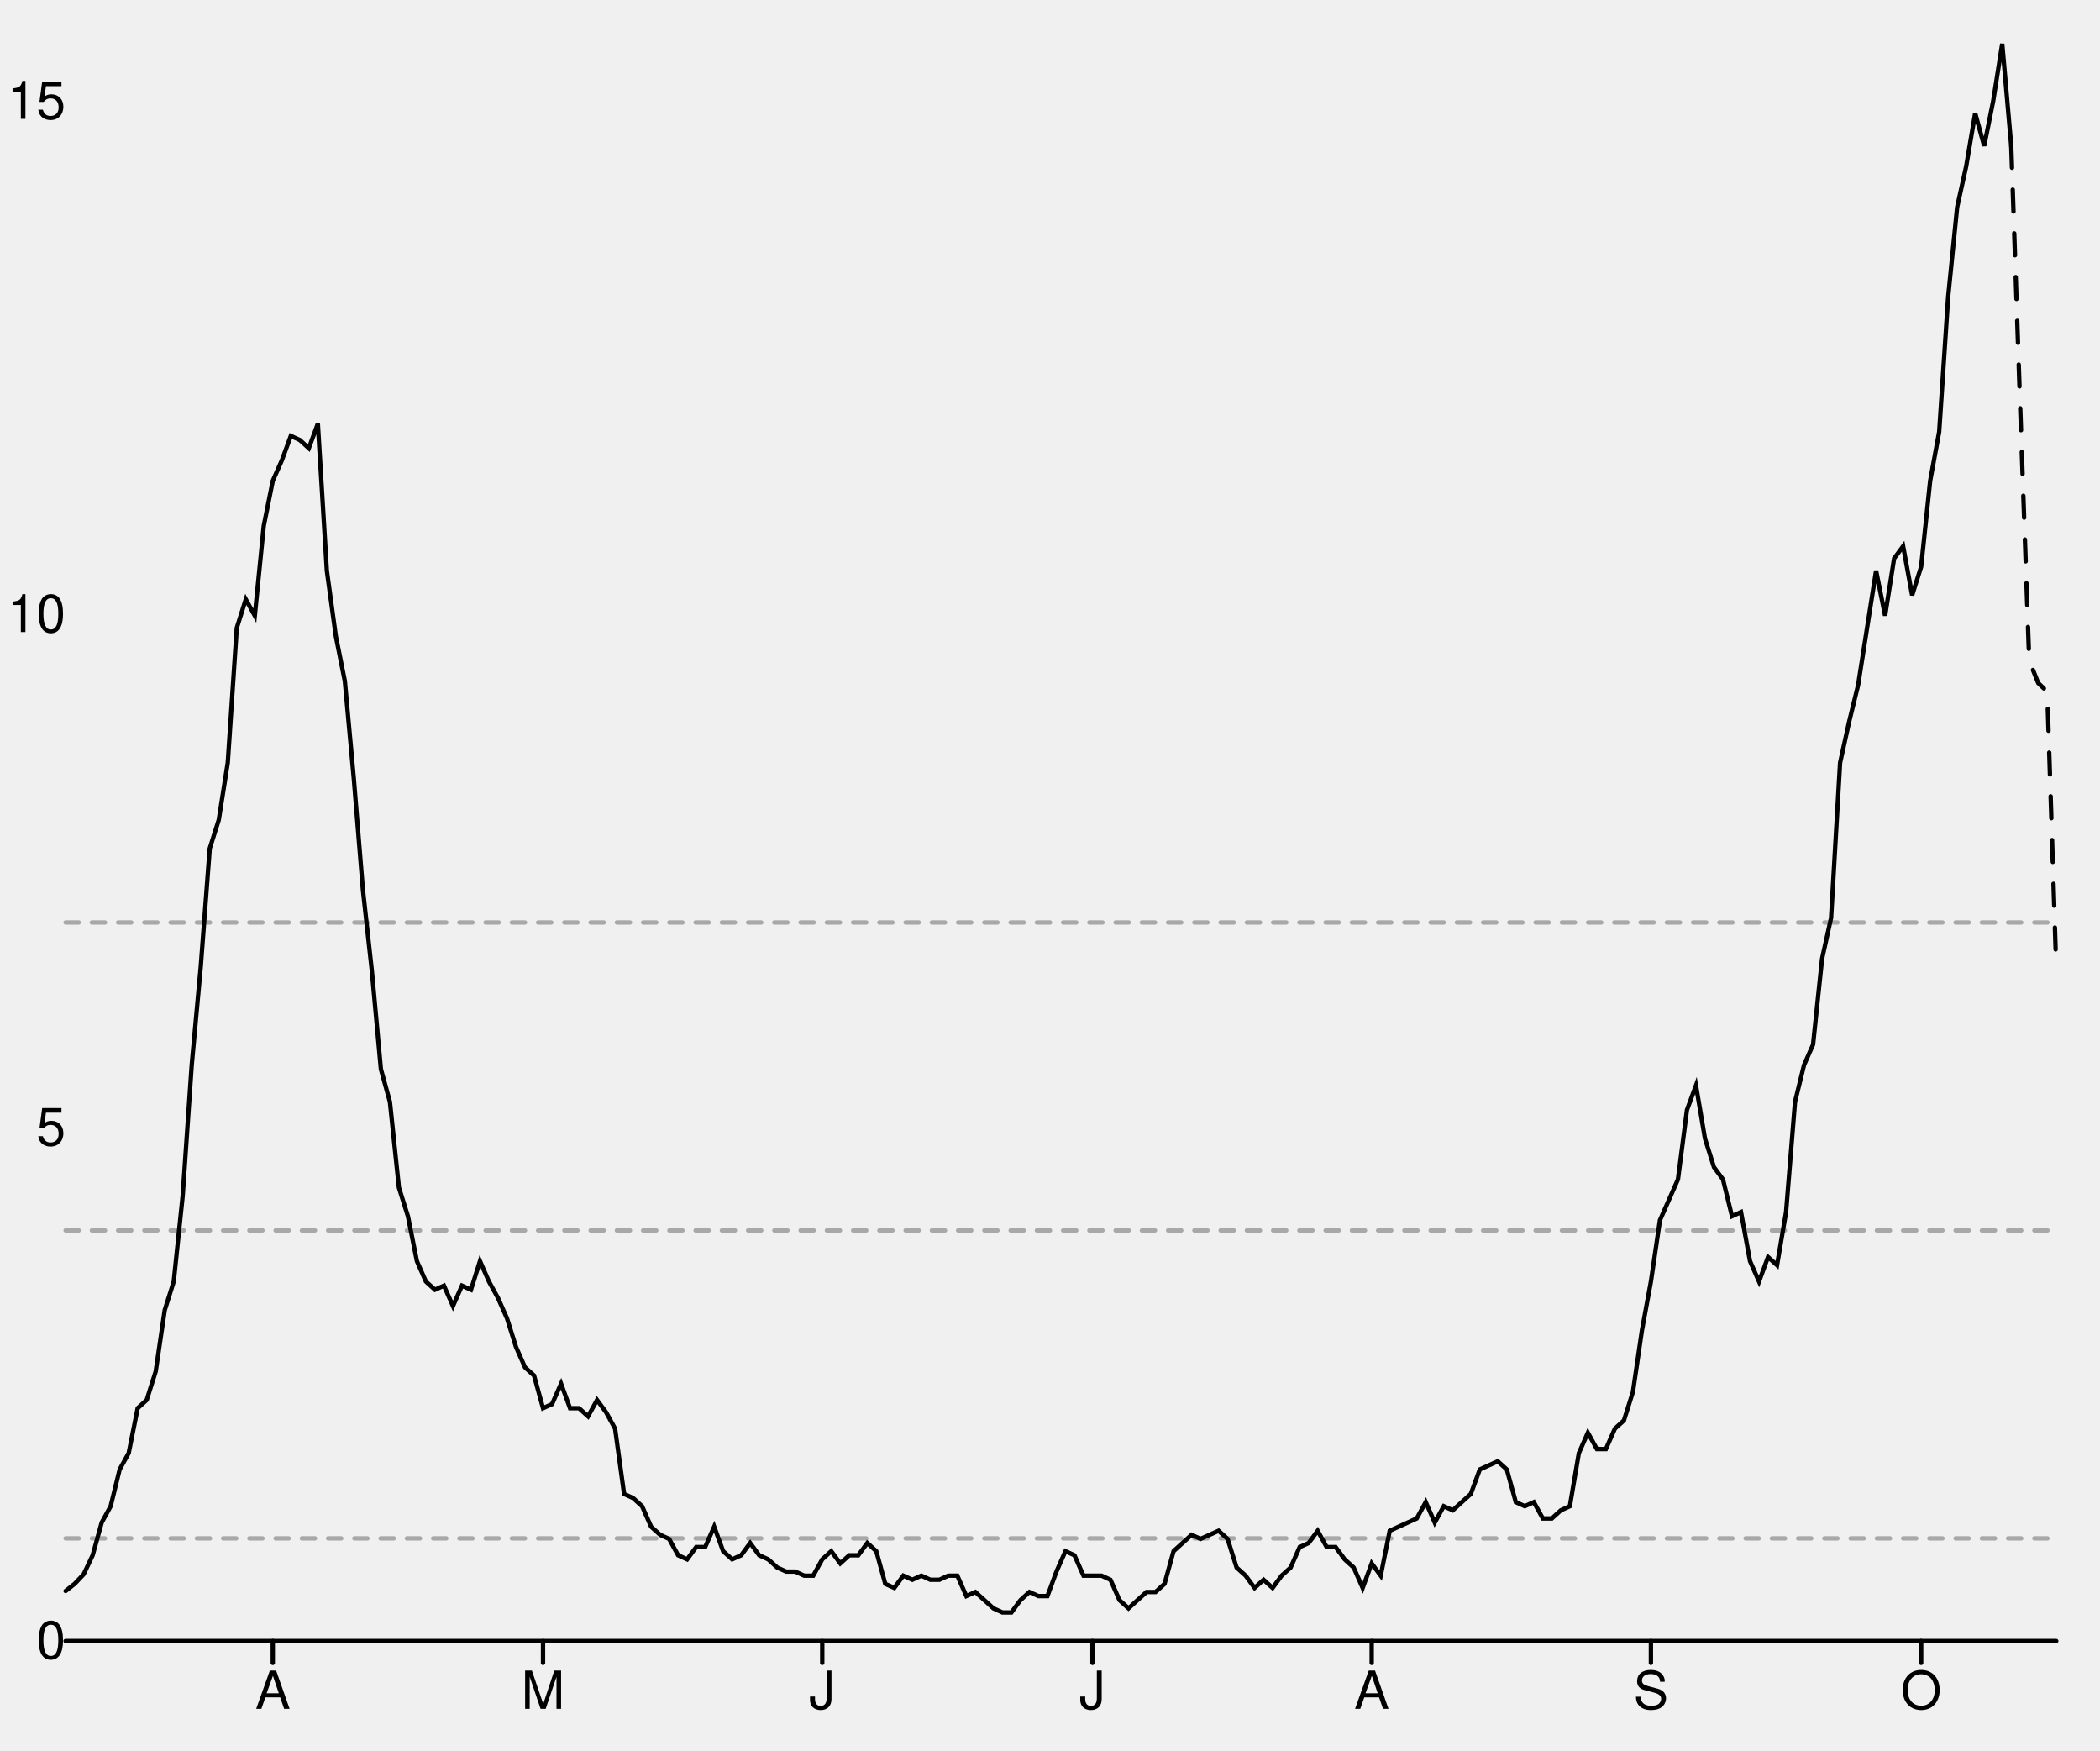
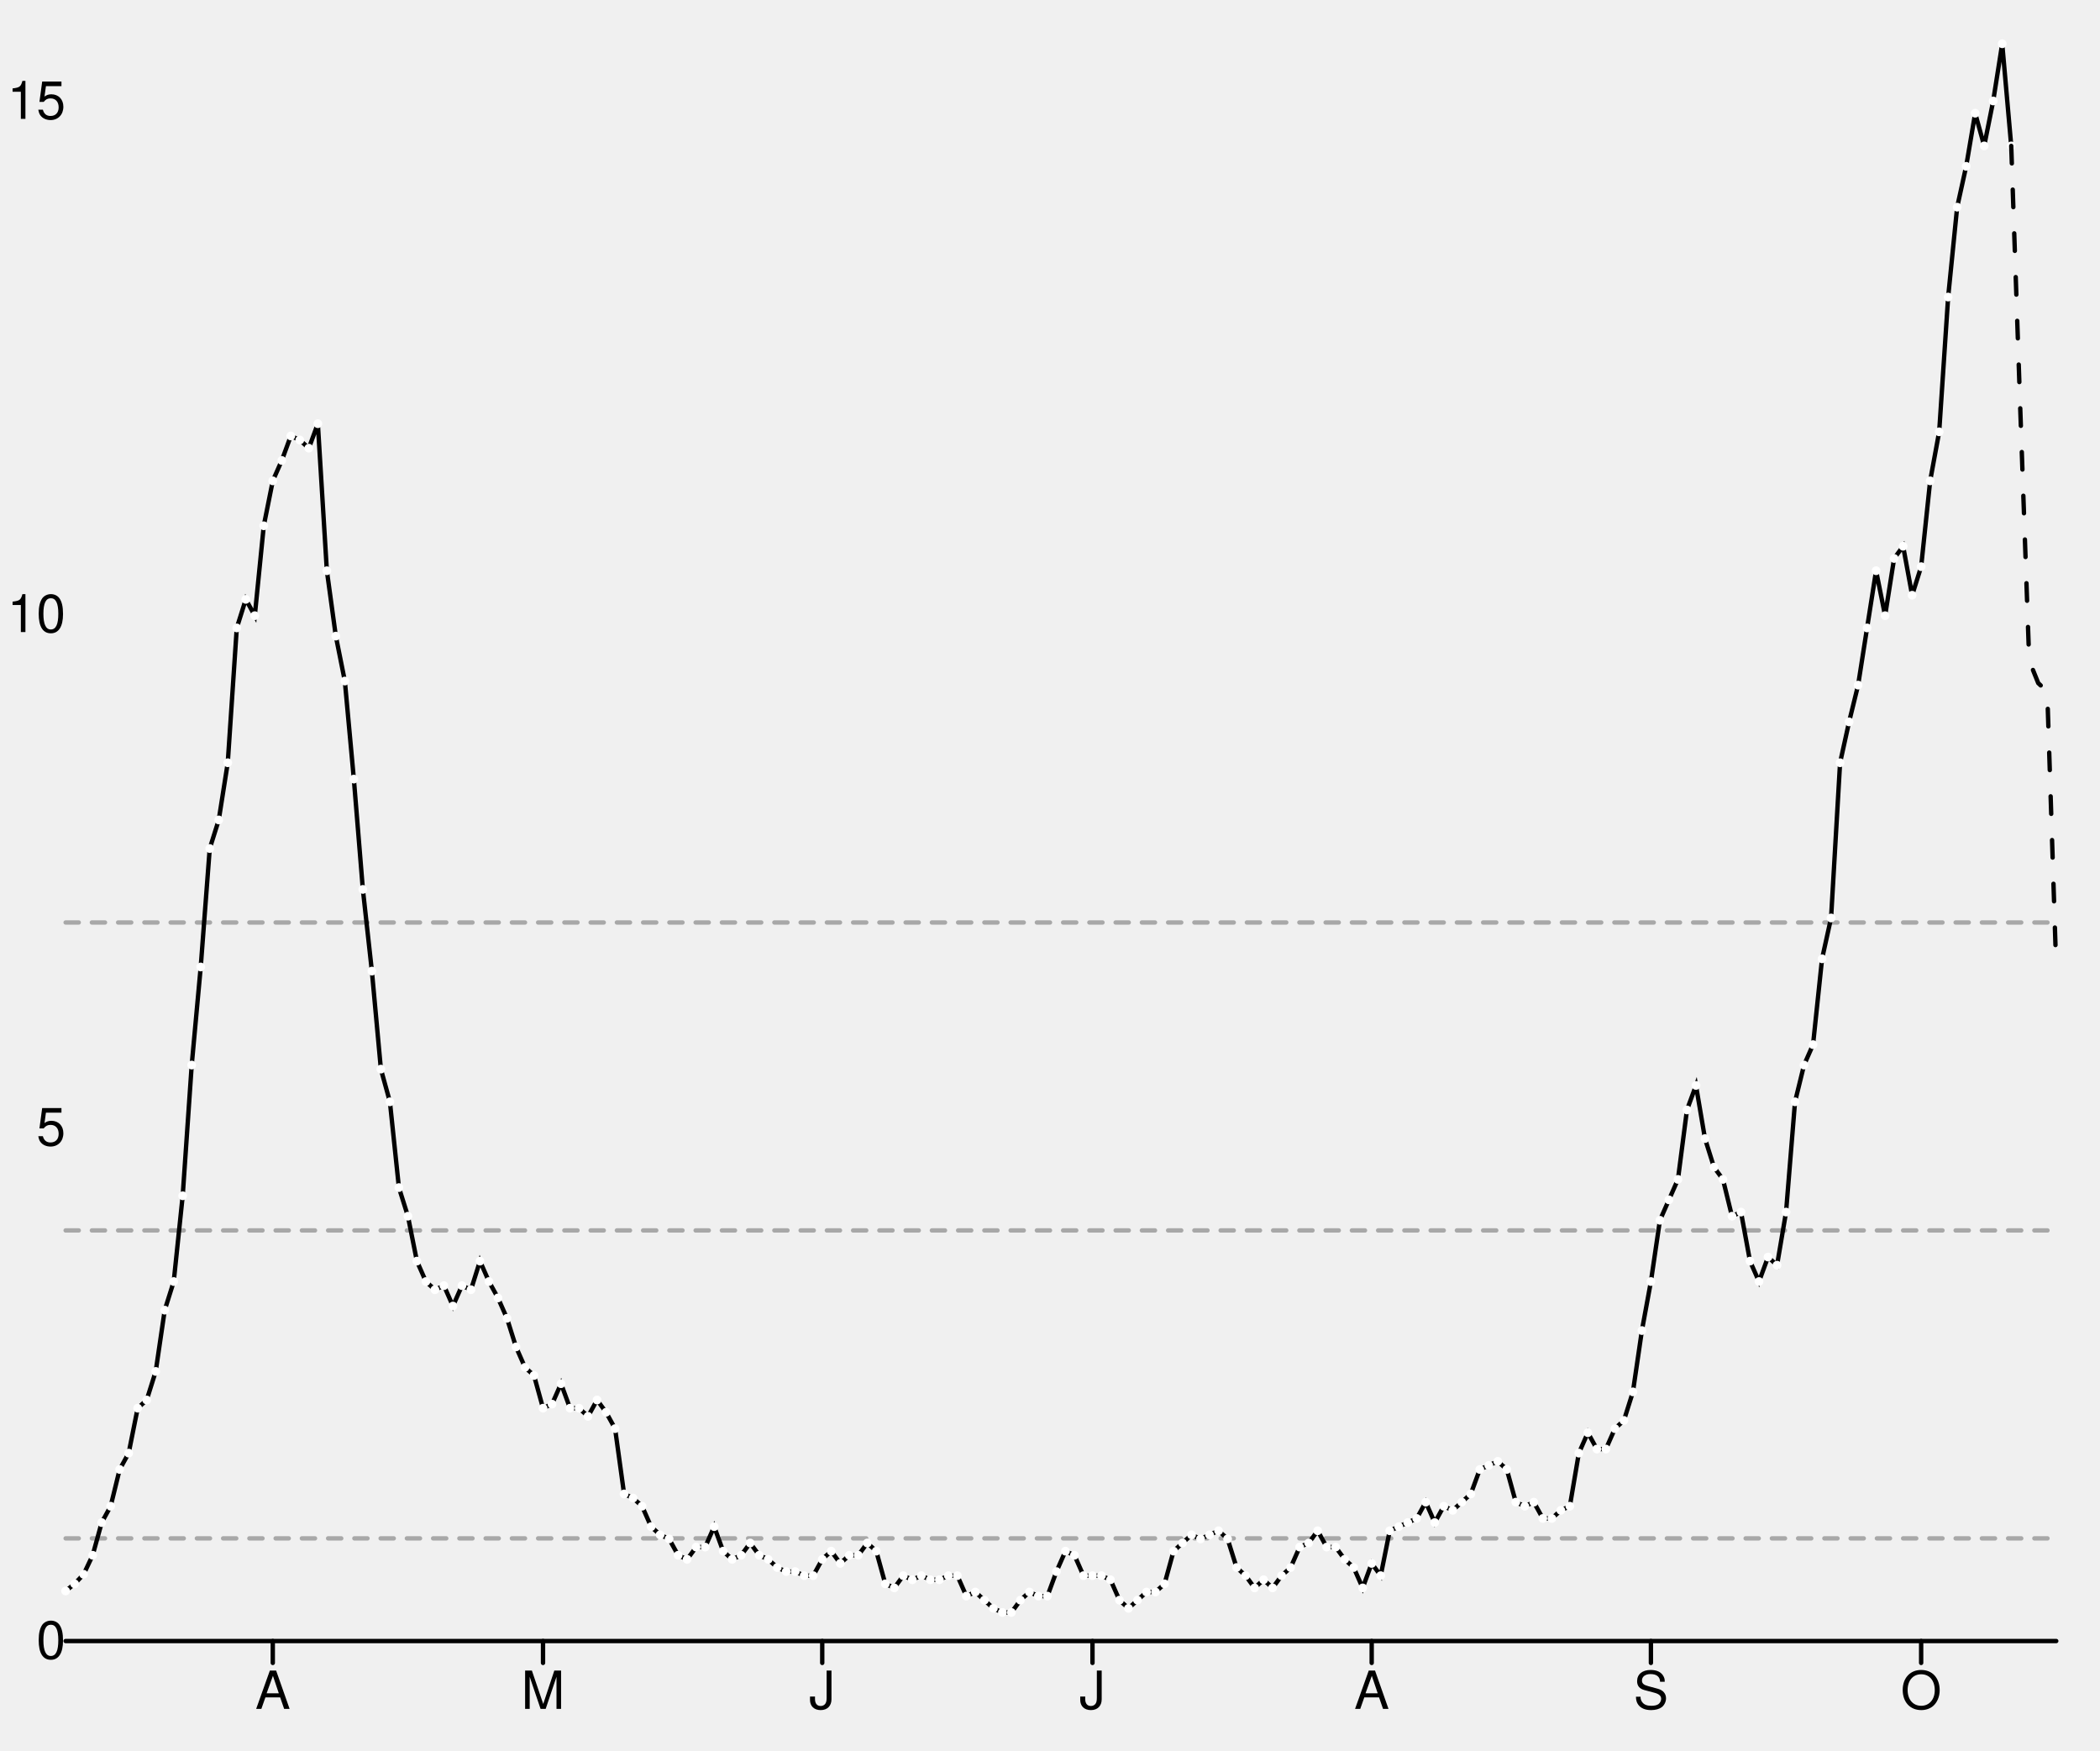
<svg xmlns="http://www.w3.org/2000/svg" width="480" height="400" viewBox="0 0 480 400" style="overflow:display" preserveAspectRatio="xMinYMin meet" overflow="visible">
  <defs>
    <style>
	.data-series path.line { fill-opacity: 0; stroke: black; }
	.data-series path.line.dotted { stroke-dasharray: 12 20 }
- 	.data-series circle { display: none; }
	.data-series:hover path.line, .data-series.on path.line { stroke-width: 1; }
	.data-series:hover circle, .data-series.on circle { display: inline; }
- 	.data-series circle:hover, .data-series circle.on { r: 1px!important; }
	.graph-grid { font-family: "Helvetica Neue",Helvetica,Arial,"Lucida Grande",sans-serif; }
	.graph-grid line { stroke: black; stroke-width: 1; stroke-linecap: round; }
	.graph-grid.graph-grid-x text { text-anchor: middle; dominant-baseline: hanging; transform: translateY(10px); }
	.graph-grid.graph-grid-y text { text-anchor: end; dominant-baseline: middle; transform: translateX(-10px); }
	</style>
  </defs>
  <g class="graph-grid graph-grid-y">
    <line x1="15.00" y1="375.00" x2="470.00" y2="375.00" data-left="15" />
    <text x="25" y="375" text-anchor="end">0</text>
    <text x="25" y="257.715" text-anchor="end">5</text>
    <text x="25" y="140.431" text-anchor="end">10</text>
    <text x="25" y="23.146" text-anchor="end">15</text>
    <text style="text-anchor:middle;dominant-baseline:hanging;font-weight:bold;transform: translateY(192.5px) rotate(-90deg);" />
  </g>
  <g class="graph-grid graph-grid-x">
    <line class="tick" x1="62.35" y1="375.00" x2="62.35" y2="380.00" />
    <text x="62.353" y="375" text-anchor="middle">A</text>
    <line class="tick" x1="124.12" y1="375.00" x2="124.12" y2="380.00" />
    <text x="124.118" y="375" text-anchor="middle">M</text>
    <line class="tick" x1="187.94" y1="375.00" x2="187.94" y2="380.00" />
    <text x="187.941" y="375" text-anchor="middle">J</text>
    <line class="tick" x1="249.71" y1="375.00" x2="249.71" y2="380.00" />
    <text x="249.706" y="375" text-anchor="middle">J</text>
    <line class="tick" x1="313.53" y1="375.00" x2="313.53" y2="380.00" />
    <text x="313.529" y="375" text-anchor="middle">A</text>
    <line class="tick" x1="377.35" y1="375.00" x2="377.35" y2="380.00" />
    <text x="377.353" y="375" text-anchor="middle">S</text>
    <line class="tick" x1="439.12" y1="375.00" x2="439.12" y2="380.00" />
    <text x="439.118" y="375" text-anchor="middle">O</text>
    <text style="text-anchor:middle;dominant-baseline:hanging;font-weight:bold;transform: translateY(192.5px) rotate(-90deg);" />
  </g>
  <g data-series="widespread" class="data-series">
    <path d="M 15.00,210.80L 470.00,210.80" id="E09000025-level-0" class="line" stroke-width="1" stroke-linecap="round" stroke-dasharray="3,3" fill-opacity="0.3" opacity="0.3" />
  </g>
  <g data-series="substantial" class="data-series">
    <path d="M 15.00,281.17L 470.00,281.17" id="E09000025-level-1" class="line" stroke-width="1" stroke-linecap="round" stroke-dasharray="3,3" fill-opacity="0.3" opacity="0.3" />
  </g>
  <g data-series="moderate" class="data-series">
    <path d="M 15.00,351.54L 470.00,351.54" id="E09000025-level-2" class="line" stroke-width="1" stroke-linecap="round" stroke-dasharray="3,3" fill-opacity="0.3" opacity="0.3" />
  </g>
  <g data-series="new-cases" class="data-series">
    <path d="M 15.00,363.56L 17.06,361.93L 19.12,359.75L 21.18,355.40L 23.24,347.93L 25.29,344.19L 27.35,335.79L 29.41,332.06L 31.47,321.79L 33.53,319.92L 35.59,313.39L 37.65,299.39L 39.71,292.85L 41.76,273.25L 43.82,243.38L 45.88,220.97L 47.94,193.90L 50.00,187.37L 52.06,174.30L 54.12,143.49L 56.18,136.96L 58.24,140.69L 60.29,120.15L 62.35,109.88L 64.41,105.22L 66.47,99.62L 68.53,100.55L 70.59,102.42L 72.65,96.82L 74.71,130.42L 76.76,145.36L 78.82,155.63L 80.88,178.03L 82.94,203.24L 85.00,221.91L 87.06,244.31L 89.12,251.78L 91.18,271.38L 93.24,277.92L 95.29,288.18L 97.35,292.85L 99.41,294.72L 101.47,293.79L 103.53,298.45L 105.59,293.79L 107.65,294.72L 109.71,288.18L 111.76,292.85L 113.82,296.59L 115.88,301.25L 117.94,307.79L 120.00,312.46L 122.06,314.32L 124.12,321.79L 126.18,320.86L 128.24,316.19L 130.29,321.79L 132.35,321.79L 134.41,323.66L 136.47,319.92L 138.53,322.72L 140.59,326.46L 142.65,341.39L 144.71,342.33L 146.76,344.19L 148.82,348.86L 150.88,350.73L 152.94,351.66L 155.00,355.40L 157.06,356.33L 159.12,353.53L 161.18,353.53L 163.24,348.86L 165.29,354.46L 167.35,356.33L 169.41,355.40L 171.47,352.60L 173.53,355.40L 175.59,356.33L 177.65,358.20L 179.71,359.13L 181.76,359.13L 183.82,360.06L 185.88,360.06L 187.94,356.33L 190.00,354.46L 192.06,357.26L 194.12,355.40L 196.18,355.40L 198.24,352.60L 200.29,354.46L 202.35,361.93L 204.41,362.86L 206.47,360.06L 208.53,361.00L 210.59,360.06L 212.65,361.00L 214.71,361.00L 216.76,360.06L 218.82,360.06L 220.88,364.73L 222.94,363.80L 225.00,365.66L 227.06,367.53L 229.12,368.47L 231.18,368.47L 233.24,365.66L 235.29,363.80L 237.35,364.73L 239.41,364.73L 241.47,359.13L 243.53,354.46L 245.59,355.40L 247.65,360.06L 249.71,360.06L 251.76,360.06L 253.82,361.00L 255.88,365.66L 257.94,367.53L 260.00,365.66L 262.06,363.80L 264.12,363.80L 266.18,361.93L 268.24,354.46L 270.29,352.60L 272.35,350.73L 274.41,351.66L 276.47,350.73L 278.53,349.80L 280.59,351.66L 282.65,358.20L 284.71,360.06L 286.76,362.86L 288.82,361.00L 290.88,362.86L 292.94,360.06L 295.00,358.20L 297.06,353.53L 299.12,352.60L 301.18,349.80L 303.24,353.53L 305.29,353.53L 307.35,356.33L 309.41,358.20L 311.47,362.86L 313.53,357.26L 315.59,360.06L 317.65,349.80L 319.71,348.86L 321.76,347.93L 323.82,346.99L 325.88,343.26L 327.94,347.93L 330.00,344.19L 332.06,345.13L 334.12,343.26L 336.18,341.39L 338.24,335.79L 340.29,334.86L 342.35,333.93L 344.41,335.79L 346.47,343.26L 348.53,344.19L 350.59,343.26L 352.65,346.99L 354.71,346.99L 356.76,345.13L 358.82,344.19L 360.88,332.06L 362.94,327.39L 365.00,331.13L 367.06,331.13L 369.12,326.46L 371.18,324.59L 373.24,318.06L 375.29,304.05L 377.35,292.85L 379.41,278.85L 381.47,274.18L 383.53,269.51L 385.59,253.64L 387.65,248.04L 389.71,260.18L 391.76,266.71L 393.82,269.51L 395.88,277.92L 397.94,276.98L 400.00,288.18L 402.06,292.85L 404.12,287.25L 406.18,289.12L 408.24,276.98L 410.29,251.78L 412.35,243.38L 414.41,238.71L 416.47,219.10L 418.53,209.77L 420.59,174.30L 422.65,164.96L 424.71,156.56L 426.76,143.49L 428.82,130.42L 430.88,140.69L 432.94,127.62L 435.00,124.82L 437.06,136.02L 439.12,129.49L 441.18,109.88L 443.24,98.68L 445.29,67.88L 447.35,47.34L 449.41,38.01L 451.47,25.87L 453.53,33.34L 455.59,23.07L 457.65,10.00L 459.71,33.34" id="New cases" class="line" stroke-width="1" stroke-linecap="round" />
+     <circle cx="15.00" cy="363.56" data-y="0.49" data-x="1583712000" r="1" fill="white" />
+     <circle cx="17.06" cy="361.93" data-y="0.56" data-x="1583798400" r="1" fill="white" />
+     <circle cx="19.12" cy="359.75" data-y="0.65" data-x="1583884800" r="1" fill="white" />
+     <circle cx="21.18" cy="355.40" data-y="0.84" data-x="1583971200" r="1" fill="white" />
+     <circle cx="23.24" cy="347.93" data-y="1.15" data-x="1584057600" r="1" fill="white" />
+     <circle cx="25.29" cy="344.19" data-y="1.31" data-x="1584144000" r="1" fill="white" />
+     <circle cx="27.35" cy="335.79" data-y="1.67" data-x="1584230400" r="1" fill="white" />
+     <circle cx="29.41" cy="332.06" data-y="1.83" data-x="1584316800" r="1" fill="white" />
+     <circle cx="31.47" cy="321.79" data-y="2.27" data-x="1584403200" r="1" fill="white" />
+     <circle cx="33.53" cy="319.92" data-y="2.35" data-x="1584489600" r="1" fill="white" />
+     <circle cx="35.59" cy="313.39" data-y="2.63" data-x="1584576000" r="1" fill="white" />
+     <circle cx="37.65" cy="299.39" data-y="3.22" data-x="1584662400" r="1" fill="white" />
+     <circle cx="39.71" cy="292.85" data-y="3.50" data-x="1584748800" r="1" fill="white" />
+     <circle cx="41.76" cy="273.25" data-y="4.34" data-x="1584835200" r="1" fill="white" />
+     <circle cx="43.82" cy="243.38" data-y="5.61" data-x="1584921600" r="1" fill="white" />
+     <circle cx="45.88" cy="220.97" data-y="6.57" data-x="1585008000" r="1" fill="white" />
+     <circle cx="47.94" cy="193.90" data-y="7.72" data-x="1585094400" r="1" fill="white" />
+     <circle cx="50.00" cy="187.37" data-y="8.00" data-x="1585180800" r="1" fill="white" />
+     <circle cx="52.06" cy="174.30" data-y="8.56" data-x="1585267200" r="1" fill="white" />
+     <circle cx="54.12" cy="143.49" data-y="9.87" data-x="1585353600" r="1" fill="white" />
+     <circle cx="56.18" cy="136.96" data-y="10.15" data-x="1585440000" r="1" fill="white" />
+     <circle cx="58.24" cy="140.69" data-y="9.99" data-x="1585526400" r="1" fill="white" />
+     <circle cx="60.29" cy="120.15" data-y="10.86" data-x="1585612800" r="1" fill="white" />
+     <circle cx="62.35" cy="109.88" data-y="11.30" data-x="1585699200" r="1" fill="white" />
+     <circle cx="64.41" cy="105.22" data-y="11.50" data-x="1585785600" r="1" fill="white" />
+     <circle cx="66.47" cy="99.62" data-y="11.74" data-x="1585872000" r="1" fill="white" />
+     <circle cx="68.53" cy="100.55" data-y="11.70" data-x="1585958400" r="1" fill="white" />
+     <circle cx="70.59" cy="102.42" data-y="11.62" data-x="1586044800" r="1" fill="white" />
+     <circle cx="72.65" cy="96.82" data-y="11.86" data-x="1586131200" r="1" fill="white" />
+     <circle cx="74.71" cy="130.42" data-y="10.43" data-x="1586217600" r="1" fill="white" />
+     <circle cx="76.76" cy="145.36" data-y="9.79" data-x="1586304000" r="1" fill="white" />
+     <circle cx="78.82" cy="155.63" data-y="9.35" data-x="1586390400" r="1" fill="white" />
+     <circle cx="80.88" cy="178.03" data-y="8.40" data-x="1586476800" r="1" fill="white" />
+     <circle cx="82.94" cy="203.24" data-y="7.32" data-x="1586563200" r="1" fill="white" />
+     <circle cx="85.00" cy="221.91" data-y="6.53" data-x="1586649600" r="1" fill="white" />
+     <circle cx="87.06" cy="244.31" data-y="5.57" data-x="1586736000" r="1" fill="white" />
+     <circle cx="89.12" cy="251.78" data-y="5.25" data-x="1586822400" r="1" fill="white" />
+     <circle cx="91.18" cy="271.38" data-y="4.42" data-x="1586908800" r="1" fill="white" />
+     <circle cx="93.24" cy="277.92" data-y="4.14" data-x="1586995200" r="1" fill="white" />
+     <circle cx="95.29" cy="288.18" data-y="3.70" data-x="1587081600" r="1" fill="white" />
+     <circle cx="97.35" cy="292.85" data-y="3.50" data-x="1587168000" r="1" fill="white" />
+     <circle cx="99.41" cy="294.72" data-y="3.42" data-x="1587254400" r="1" fill="white" />
+     <circle cx="101.47" cy="293.79" data-y="3.46" data-x="1587340800" r="1" fill="white" />
+     <circle cx="103.53" cy="298.45" data-y="3.26" data-x="1587427200" r="1" fill="white" />
+     <circle cx="105.59" cy="293.79" data-y="3.46" data-x="1587513600" r="1" fill="white" />
+     <circle cx="107.65" cy="294.72" data-y="3.42" data-x="1587600000" r="1" fill="white" />
+     <circle cx="109.71" cy="288.18" data-y="3.70" data-x="1587686400" r="1" fill="white" />
+     <circle cx="111.76" cy="292.85" data-y="3.50" data-x="1587772800" r="1" fill="white" />
+     <circle cx="113.82" cy="296.59" data-y="3.34" data-x="1587859200" r="1" fill="white" />
+     <circle cx="115.88" cy="301.25" data-y="3.14" data-x="1587945600" r="1" fill="white" />
+     <circle cx="117.94" cy="307.79" data-y="2.87" data-x="1588032000" r="1" fill="white" />
+     <circle cx="120.00" cy="312.46" data-y="2.67" data-x="1588118400" r="1" fill="white" />
+     <circle cx="122.06" cy="314.32" data-y="2.59" data-x="1588204800" r="1" fill="white" />
+     <circle cx="124.12" cy="321.79" data-y="2.27" data-x="1588291200" r="1" fill="white" />
+     <circle cx="126.18" cy="320.86" data-y="2.31" data-x="1588377600" r="1" fill="white" />
+     <circle cx="128.24" cy="316.19" data-y="2.51" data-x="1588464000" r="1" fill="white" />
+     <circle cx="130.29" cy="321.79" data-y="2.27" data-x="1588550400" r="1" fill="white" />
+     <circle cx="132.35" cy="321.79" data-y="2.27" data-x="1588636800" r="1" fill="white" />
+     <circle cx="134.41" cy="323.66" data-y="2.19" data-x="1588723200" r="1" fill="white" />
+     <circle cx="136.47" cy="319.92" data-y="2.35" data-x="1588809600" r="1" fill="white" />
+     <circle cx="138.53" cy="322.72" data-y="2.23" data-x="1588896000" r="1" fill="white" />
+     <circle cx="140.59" cy="326.46" data-y="2.07" data-x="1588982400" r="1" fill="white" />
+     <circle cx="142.65" cy="341.39" data-y="1.43" data-x="1589068800" r="1" fill="white" />
+     <circle cx="144.71" cy="342.33" data-y="1.39" data-x="1589155200" r="1" fill="white" />
+     <circle cx="146.76" cy="344.19" data-y="1.31" data-x="1589241600" r="1" fill="white" />
+     <circle cx="148.82" cy="348.86" data-y="1.11" data-x="1589328000" r="1" fill="white" />
+     <circle cx="150.88" cy="350.73" data-y="1.03" data-x="1589414400" r="1" fill="white" />
+     <circle cx="152.94" cy="351.66" data-y="0.99" data-x="1589500800" r="1" fill="white" />
+     <circle cx="155.00" cy="355.40" data-y="0.84" data-x="1589587200" r="1" fill="white" />
+     <circle cx="157.06" cy="356.33" data-y="0.80" data-x="1589673600" r="1" fill="white" />
+     <circle cx="159.12" cy="353.53" data-y="0.92" data-x="1589760000" r="1" fill="white" />
+     <circle cx="161.18" cy="353.53" data-y="0.92" data-x="1589846400" r="1" fill="white" />
+     <circle cx="163.24" cy="348.86" data-y="1.11" data-x="1589932800" r="1" fill="white" />
+     <circle cx="165.29" cy="354.46" data-y="0.88" data-x="1590019200" r="1" fill="white" />
+     <circle cx="167.35" cy="356.33" data-y="0.80" data-x="1590105600" r="1" fill="white" />
+     <circle cx="169.41" cy="355.40" data-y="0.84" data-x="1590192000" r="1" fill="white" />
+     <circle cx="171.47" cy="352.60" data-y="0.96" data-x="1590278400" r="1" fill="white" />
+     <circle cx="173.53" cy="355.40" data-y="0.84" data-x="1590364800" r="1" fill="white" />
+     <circle cx="175.59" cy="356.33" data-y="0.80" data-x="1590451200" r="1" fill="white" />
+     <circle cx="177.65" cy="358.20" data-y="0.72" data-x="1590537600" r="1" fill="white" />
+     <circle cx="179.71" cy="359.13" data-y="0.68" data-x="1590624000" r="1" fill="white" />
+     <circle cx="181.76" cy="359.13" data-y="0.68" data-x="1590710400" r="1" fill="white" />
+     <circle cx="183.82" cy="360.06" data-y="0.64" data-x="1590796800" r="1" fill="white" />
+     <circle cx="185.88" cy="360.06" data-y="0.64" data-x="1590883200" r="1" fill="white" />
+     <circle cx="187.94" cy="356.33" data-y="0.80" data-x="1590969600" r="1" fill="white" />
+     <circle cx="190.00" cy="354.46" data-y="0.88" data-x="1591056000" r="1" fill="white" />
+     <circle cx="192.06" cy="357.26" data-y="0.76" data-x="1591142400" r="1" fill="white" />
+     <circle cx="194.12" cy="355.40" data-y="0.84" data-x="1591228800" r="1" fill="white" />
+     <circle cx="196.18" cy="355.40" data-y="0.84" data-x="1591315200" r="1" fill="white" />
+     <circle cx="198.24" cy="352.60" data-y="0.96" data-x="1591401600" r="1" fill="white" />
+     <circle cx="200.29" cy="354.46" data-y="0.88" data-x="1591488000" r="1" fill="white" />
+     <circle cx="202.35" cy="361.93" data-y="0.56" data-x="1591574400" r="1" fill="white" />
+     <circle cx="204.41" cy="362.86" data-y="0.52" data-x="1591660800" r="1" fill="white" />
+     <circle cx="206.47" cy="360.06" data-y="0.64" data-x="1591747200" r="1" fill="white" />
+     <circle cx="208.53" cy="361.00" data-y="0.60" data-x="1591833600" r="1" fill="white" />
+     <circle cx="210.59" cy="360.06" data-y="0.64" data-x="1591920000" r="1" fill="white" />
+     <circle cx="212.65" cy="361.00" data-y="0.60" data-x="1592006400" r="1" fill="white" />
+     <circle cx="214.71" cy="361.00" data-y="0.60" data-x="1592092800" r="1" fill="white" />
+     <circle cx="216.76" cy="360.06" data-y="0.64" data-x="1592179200" r="1" fill="white" />
+     <circle cx="218.82" cy="360.06" data-y="0.64" data-x="1592265600" r="1" fill="white" />
+     <circle cx="220.88" cy="364.73" data-y="0.44" data-x="1592352000" r="1" fill="white" />
+     <circle cx="222.94" cy="363.80" data-y="0.48" data-x="1592438400" r="1" fill="white" />
+     <circle cx="225.00" cy="365.66" data-y="0.40" data-x="1592524800" r="1" fill="white" />
+     <circle cx="227.06" cy="367.53" data-y="0.32" data-x="1592611200" r="1" fill="white" />
+     <circle cx="229.12" cy="368.47" data-y="0.28" data-x="1592697600" r="1" fill="white" />
+     <circle cx="231.18" cy="368.47" data-y="0.28" data-x="1592784000" r="1" fill="white" />
+     <circle cx="233.24" cy="365.66" data-y="0.40" data-x="1592870400" r="1" fill="white" />
+     <circle cx="235.29" cy="363.80" data-y="0.48" data-x="1592956800" r="1" fill="white" />
+     <circle cx="237.35" cy="364.73" data-y="0.44" data-x="1593043200" r="1" fill="white" />
+     <circle cx="239.41" cy="364.73" data-y="0.44" data-x="1593129600" r="1" fill="white" />
+     <circle cx="241.47" cy="359.13" data-y="0.68" data-x="1593216000" r="1" fill="white" />
+     <circle cx="243.53" cy="354.46" data-y="0.88" data-x="1593302400" r="1" fill="white" />
+     <circle cx="245.59" cy="355.40" data-y="0.84" data-x="1593388800" r="1" fill="white" />
+     <circle cx="247.65" cy="360.06" data-y="0.64" data-x="1593475200" r="1" fill="white" />
+     <circle cx="249.71" cy="360.06" data-y="0.64" data-x="1593561600" r="1" fill="white" />
+     <circle cx="251.76" cy="360.06" data-y="0.64" data-x="1593648000" r="1" fill="white" />
+     <circle cx="253.82" cy="361.00" data-y="0.60" data-x="1593734400" r="1" fill="white" />
+     <circle cx="255.88" cy="365.66" data-y="0.40" data-x="1593820800" r="1" fill="white" />
+     <circle cx="257.94" cy="367.53" data-y="0.32" data-x="1593907200" r="1" fill="white" />
+     <circle cx="260.00" cy="365.66" data-y="0.40" data-x="1593993600" r="1" fill="white" />
+     <circle cx="262.06" cy="363.80" data-y="0.48" data-x="1594080000" r="1" fill="white" />
+     <circle cx="264.12" cy="363.80" data-y="0.48" data-x="1594166400" r="1" fill="white" />
+     <circle cx="266.18" cy="361.93" data-y="0.56" data-x="1594252800" r="1" fill="white" />
+     <circle cx="268.24" cy="354.46" data-y="0.88" data-x="1594339200" r="1" fill="white" />
+     <circle cx="270.29" cy="352.60" data-y="0.96" data-x="1594425600" r="1" fill="white" />
+     <circle cx="272.35" cy="350.73" data-y="1.03" data-x="1594512000" r="1" fill="white" />
+     <circle cx="274.41" cy="351.66" data-y="0.99" data-x="1594598400" r="1" fill="white" />
+     <circle cx="276.47" cy="350.73" data-y="1.03" data-x="1594684800" r="1" fill="white" />
+     <circle cx="278.53" cy="349.80" data-y="1.07" data-x="1594771200" r="1" fill="white" />
+     <circle cx="280.59" cy="351.66" data-y="0.99" data-x="1594857600" r="1" fill="white" />
+     <circle cx="282.65" cy="358.20" data-y="0.72" data-x="1594944000" r="1" fill="white" />
+     <circle cx="284.71" cy="360.06" data-y="0.64" data-x="1595030400" r="1" fill="white" />
+     <circle cx="286.76" cy="362.86" data-y="0.52" data-x="1595116800" r="1" fill="white" />
+     <circle cx="288.82" cy="361.00" data-y="0.60" data-x="1595203200" r="1" fill="white" />
+     <circle cx="290.88" cy="362.86" data-y="0.52" data-x="1595289600" r="1" fill="white" />
+     <circle cx="292.94" cy="360.06" data-y="0.64" data-x="1595376000" r="1" fill="white" />
+     <circle cx="295.00" cy="358.20" data-y="0.72" data-x="1595462400" r="1" fill="white" />
+     <circle cx="297.06" cy="353.53" data-y="0.92" data-x="1595548800" r="1" fill="white" />
+     <circle cx="299.12" cy="352.60" data-y="0.96" data-x="1595635200" r="1" fill="white" />
+     <circle cx="301.18" cy="349.80" data-y="1.07" data-x="1595721600" r="1" fill="white" />
+     <circle cx="303.24" cy="353.53" data-y="0.92" data-x="1595808000" r="1" fill="white" />
+     <circle cx="305.29" cy="353.53" data-y="0.92" data-x="1595894400" r="1" fill="white" />
+     <circle cx="307.35" cy="356.33" data-y="0.80" data-x="1595980800" r="1" fill="white" />
+     <circle cx="309.41" cy="358.20" data-y="0.72" data-x="1596067200" r="1" fill="white" />
+     <circle cx="311.47" cy="362.86" data-y="0.52" data-x="1596153600" r="1" fill="white" />
+     <circle cx="313.53" cy="357.26" data-y="0.76" data-x="1596240000" r="1" fill="white" />
+     <circle cx="315.59" cy="360.06" data-y="0.64" data-x="1596326400" r="1" fill="white" />
+     <circle cx="317.65" cy="349.80" data-y="1.07" data-x="1596412800" r="1" fill="white" />
+     <circle cx="319.71" cy="348.86" data-y="1.11" data-x="1596499200" r="1" fill="white" />
+     <circle cx="321.76" cy="347.93" data-y="1.15" data-x="1596585600" r="1" fill="white" />
+     <circle cx="323.82" cy="346.99" data-y="1.19" data-x="1596672000" r="1" fill="white" />
+     <circle cx="325.88" cy="343.26" data-y="1.35" data-x="1596758400" r="1" fill="white" />
+     <circle cx="327.94" cy="347.93" data-y="1.15" data-x="1596844800" r="1" fill="white" />
+     <circle cx="330.00" cy="344.19" data-y="1.31" data-x="1596931200" r="1" fill="white" />
+     <circle cx="332.06" cy="345.13" data-y="1.27" data-x="1597017600" r="1" fill="white" />
+     <circle cx="334.12" cy="343.26" data-y="1.35" data-x="1597104000" r="1" fill="white" />
+     <circle cx="336.18" cy="341.39" data-y="1.43" data-x="1597190400" r="1" fill="white" />
+     <circle cx="338.24" cy="335.79" data-y="1.67" data-x="1597276800" r="1" fill="white" />
+     <circle cx="340.29" cy="334.86" data-y="1.71" data-x="1597363200" r="1" fill="white" />
+     <circle cx="342.35" cy="333.93" data-y="1.75" data-x="1597449600" r="1" fill="white" />
+     <circle cx="344.41" cy="335.79" data-y="1.67" data-x="1597536000" r="1" fill="white" />
+     <circle cx="346.47" cy="343.26" data-y="1.35" data-x="1597622400" r="1" fill="white" />
+     <circle cx="348.53" cy="344.19" data-y="1.31" data-x="1597708800" r="1" fill="white" />
+     <circle cx="350.59" cy="343.26" data-y="1.35" data-x="1597795200" r="1" fill="white" />
+     <circle cx="352.65" cy="346.99" data-y="1.19" data-x="1597881600" r="1" fill="white" />
+     <circle cx="354.71" cy="346.99" data-y="1.19" data-x="1597968000" r="1" fill="white" />
+     <circle cx="356.76" cy="345.13" data-y="1.27" data-x="1598054400" r="1" fill="white" />
+     <circle cx="358.82" cy="344.19" data-y="1.31" data-x="1598140800" r="1" fill="white" />
+     <circle cx="360.88" cy="332.06" data-y="1.83" data-x="1598227200" r="1" fill="white" />
+     <circle cx="362.94" cy="327.39" data-y="2.03" data-x="1598313600" r="1" fill="white" />
+     <circle cx="365.00" cy="331.13" data-y="1.87" data-x="1598400000" r="1" fill="white" />
+     <circle cx="367.06" cy="331.13" data-y="1.87" data-x="1598486400" r="1" fill="white" />
+     <circle cx="369.12" cy="326.46" data-y="2.07" data-x="1598572800" r="1" fill="white" />
+     <circle cx="371.18" cy="324.59" data-y="2.15" data-x="1598659200" r="1" fill="white" />
+     <circle cx="373.24" cy="318.06" data-y="2.43" data-x="1598745600" r="1" fill="white" />
+     <circle cx="375.29" cy="304.05" data-y="3.02" data-x="1598832000" r="1" fill="white" />
+     <circle cx="377.35" cy="292.85" data-y="3.50" data-x="1598918400" r="1" fill="white" />
+     <circle cx="379.41" cy="278.85" data-y="4.10" data-x="1599004800" r="1" fill="white" />
+     <circle cx="381.47" cy="274.18" data-y="4.30" data-x="1599091200" r="1" fill="white" />
+     <circle cx="383.53" cy="269.51" data-y="4.50" data-x="1599177600" r="1" fill="white" />
+     <circle cx="385.59" cy="253.64" data-y="5.17" data-x="1599264000" r="1" fill="white" />
+     <circle cx="387.65" cy="248.04" data-y="5.41" data-x="1599350400" r="1" fill="white" />
+     <circle cx="389.71" cy="260.18" data-y="4.89" data-x="1599436800" r="1" fill="white" />
+     <circle cx="391.76" cy="266.71" data-y="4.62" data-x="1599523200" r="1" fill="white" />
+     <circle cx="393.82" cy="269.51" data-y="4.50" data-x="1599609600" r="1" fill="white" />
+     <circle cx="395.88" cy="277.92" data-y="4.14" data-x="1599696000" r="1" fill="white" />
+     <circle cx="397.94" cy="276.98" data-y="4.18" data-x="1599782400" r="1" fill="white" />
+     <circle cx="400.00" cy="288.18" data-y="3.70" data-x="1599868800" r="1" fill="white" />
+     <circle cx="402.06" cy="292.85" data-y="3.50" data-x="1599955200" r="1" fill="white" />
+     <circle cx="404.12" cy="287.25" data-y="3.74" data-x="1600041600" r="1" fill="white" />
+     <circle cx="406.18" cy="289.12" data-y="3.66" data-x="1600128000" r="1" fill="white" />
+     <circle cx="408.24" cy="276.98" data-y="4.18" data-x="1600214400" r="1" fill="white" />
+     <circle cx="410.29" cy="251.78" data-y="5.25" data-x="1600300800" r="1" fill="white" />
+     <circle cx="412.35" cy="243.38" data-y="5.61" data-x="1600387200" r="1" fill="white" />
+     <circle cx="414.41" cy="238.71" data-y="5.81" data-x="1600473600" r="1" fill="white" />
+     <circle cx="416.47" cy="219.10" data-y="6.65" data-x="1600560000" r="1" fill="white" />
+     <circle cx="418.53" cy="209.77" data-y="7.04" data-x="1600646400" r="1" fill="white" />
+     <circle cx="420.59" cy="174.30" data-y="8.56" data-x="1600732800" r="1" fill="white" />
+     <circle cx="422.65" cy="164.96" data-y="8.95" data-x="1600819200" r="1" fill="white" />
+     <circle cx="424.71" cy="156.56" data-y="9.31" data-x="1600905600" r="1" fill="white" />
+     <circle cx="426.76" cy="143.49" data-y="9.87" data-x="1600992000" r="1" fill="white" />
+     <circle cx="428.82" cy="130.42" data-y="10.43" data-x="1601078400" r="1" fill="white" />
+     <circle cx="430.88" cy="140.69" data-y="9.99" data-x="1601164800" r="1" fill="white" />
+     <circle cx="432.94" cy="127.62" data-y="10.55" data-x="1601251200" r="1" fill="white" />
+     <circle cx="435.00" cy="124.82" data-y="10.67" data-x="1601337600" r="1" fill="white" />
+     <circle cx="437.06" cy="136.02" data-y="10.19" data-x="1601424000" r="1" fill="white" />
+     <circle cx="439.12" cy="129.49" data-y="10.47" data-x="1601510400" r="1" fill="white" />
+     <circle cx="441.18" cy="109.88" data-y="11.30" data-x="1601596800" r="1" fill="white" />
+     <circle cx="443.24" cy="98.68" data-y="11.78" data-x="1601683200" r="1" fill="white" />
+     <circle cx="445.29" cy="67.88" data-y="13.09" data-x="1601769600" r="1" fill="white" />
+     <circle cx="447.35" cy="47.34" data-y="13.97" data-x="1601856000" r="1" fill="white" />
+     <circle cx="449.41" cy="38.01" data-y="14.37" data-x="1601942400" r="1" fill="white" />
+     <circle cx="451.47" cy="25.87" data-y="14.88" data-x="1602028800" r="1" fill="white" />
+     <circle cx="453.53" cy="33.34" data-y="14.57" data-x="1602115200" r="1" fill="white" />
+     <circle cx="455.59" cy="23.07" data-y="15.00" data-x="1602201600" r="1" fill="white" />
+     <circle cx="457.65" cy="10.00" data-y="15.56" data-x="1602288000" r="1" fill="white" />
+     <circle cx="459.71" cy="33.34" data-y="14.57" data-x="1602374400" r="1" fill="white" />
  </g>
  <g data-series="recent-cases" class="data-series">
-     <path d="M 459.71,33.34L 461.76,93.08L 463.82,150.96L 465.88,156.09L 467.94,158.05L 470.00,221.44" id="Recent cases" class="line" stroke-width="1" stroke-linecap="round" stroke-dasharray="5,5" />
+     <path d="M 459.71,33.34L 461.76,93.08L 463.82,150.96L 465.88,156.09L 467.94,158.05L 470.00,221.44" id="Recent cases" class="line" stroke-width="1" stroke-linecap="round" stroke-dasharray="4,6" />
  </g>
</svg>
